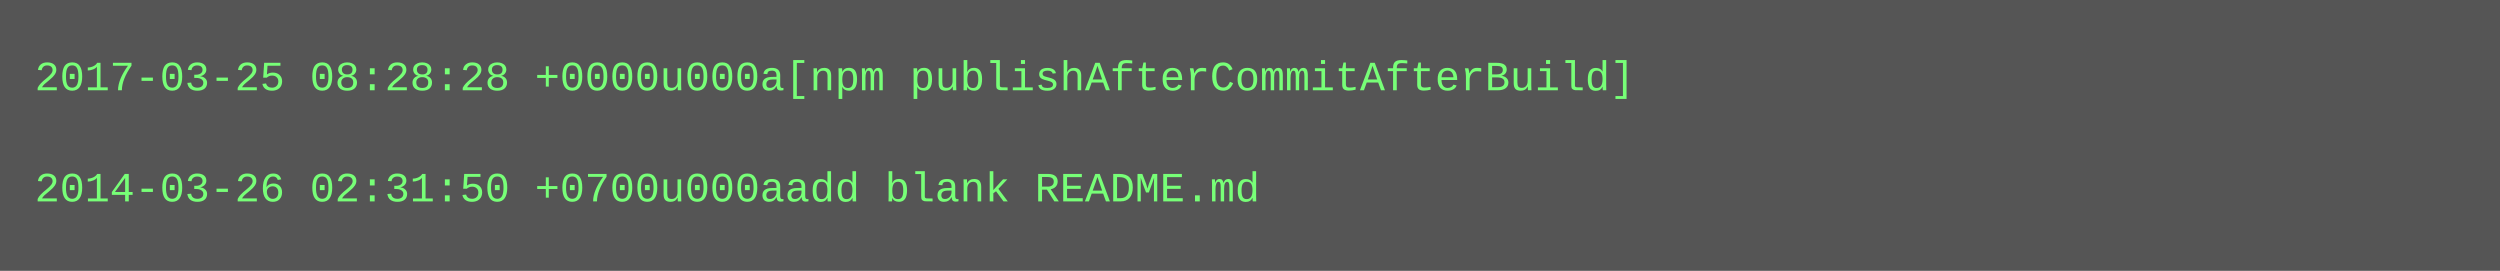
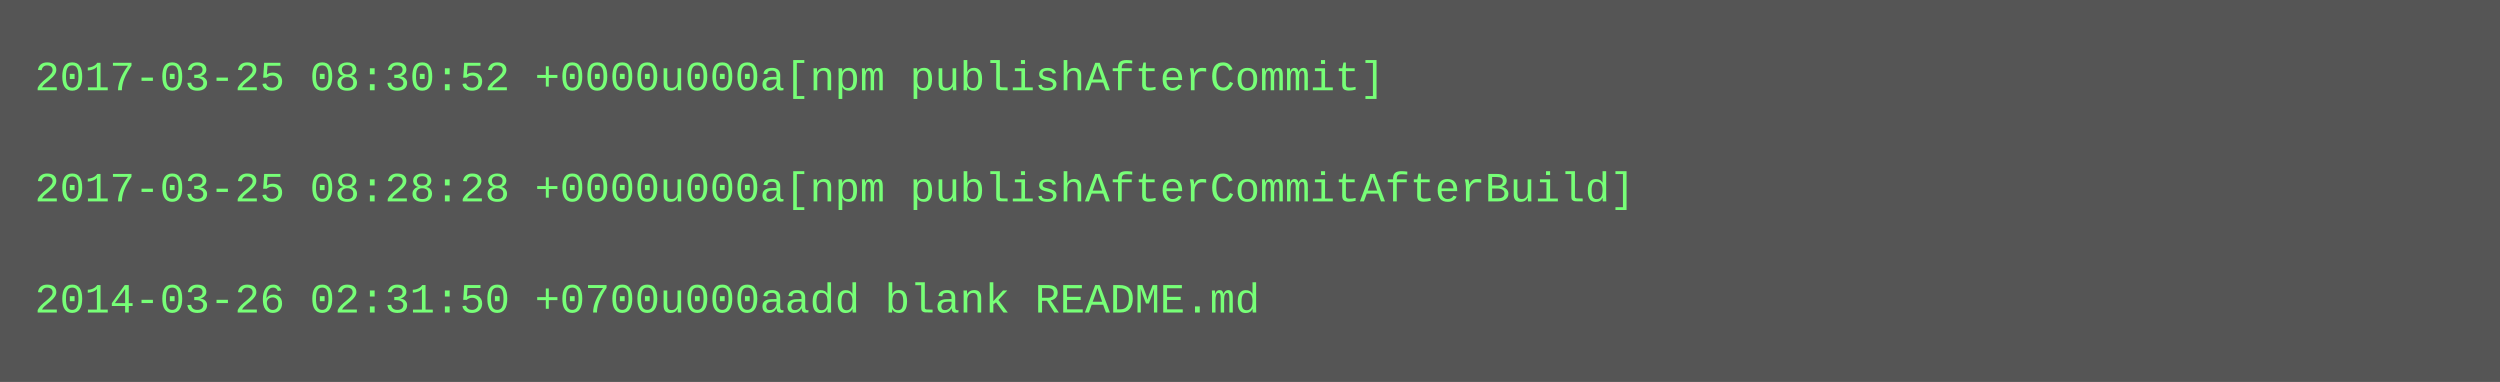
- <svg xmlns="http://www.w3.org/2000/svg" height="78" width="720">
-   <rect height="78" fill="#555" width="720" />
+ <svg xmlns="http://www.w3.org/2000/svg" height="110" width="720">
+   <rect height="110" fill="#555" width="720" />
  <text fill="#7f7" font-family="Courier New" font-size="12" xml:space="preserve">
-     <tspan x="10" y="26">2017-03-25 08:28:28 +0000u000a[npm publishAfterCommitAfterBuild]</tspan>
+     <tspan x="10" y="26">2017-03-25 08:30:52 +0000u000a[npm publishAfterCommit]</tspan>
    <tspan x="10" y="42" />
-     <tspan x="10" y="58">2014-03-26 02:31:50 +0700u000aadd blank README.md</tspan>
+     <tspan x="10" y="58">2017-03-25 08:28:28 +0000u000a[npm publishAfterCommitAfterBuild]</tspan>
+     <tspan x="10" y="74" />
+     <tspan x="10" y="90">2014-03-26 02:31:50 +0700u000aadd blank README.md</tspan>
  </text>
</svg>
